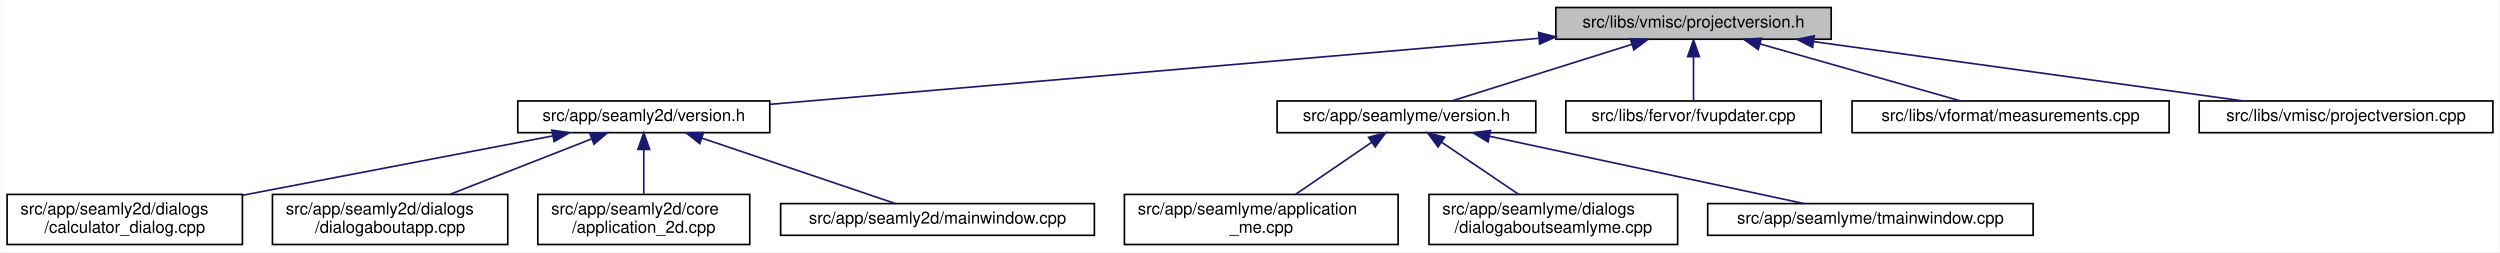
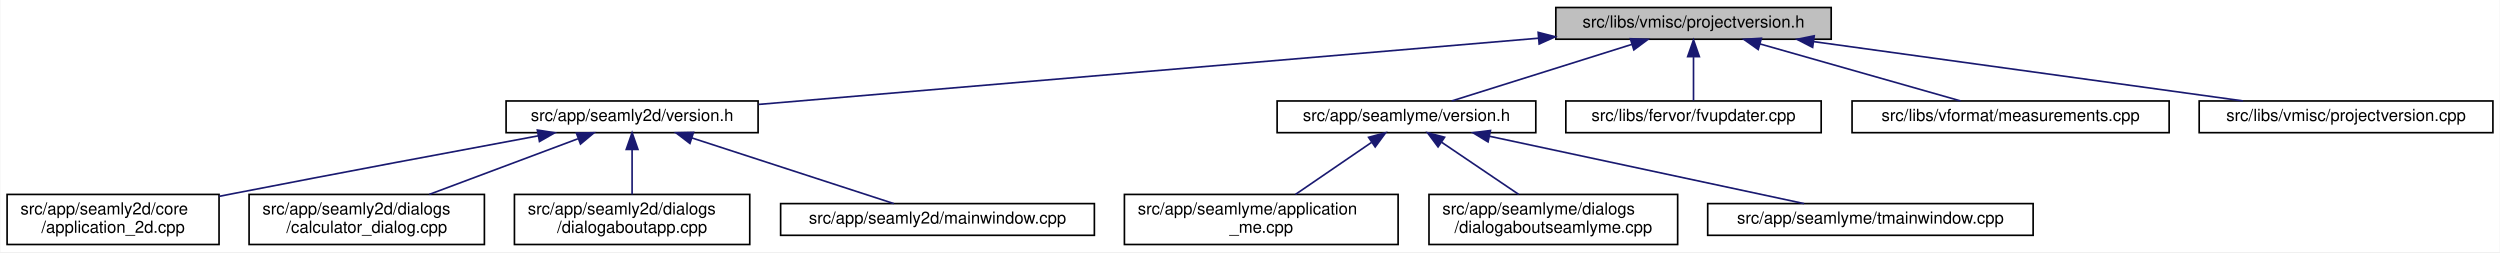
<svg xmlns="http://www.w3.org/2000/svg" xmlns:xlink="http://www.w3.org/1999/xlink" width="1498pt" height="151pt" viewBox="0.00 0.00 1497.50 151.00">
  <g id="graph0" class="graph" transform="scale(1 1) rotate(0) translate(4 147)">
    <polygon fill="white" stroke="transparent" points="-4,4 -4,-147 1493.5,-147 1493.5,4 -4,4" />
    <g id="node1" class="node">
      <g id="a_node1">
        <a xlink:title=" ">
          <polygon fill="#bfbfbf" stroke="black" points="928,-123.5 928,-142.5 1093,-142.5 1093,-123.5 928,-123.5" />
          <text text-anchor="middle" x="1010.5" y="-130.5" font-family="Helvetica,sans-Serif" font-size="10.00">src/libs/vmisc/projectversion.h</text>
        </a>
      </g>
    </g>
    <g id="node2" class="node">
      <g id="a_node2">
        <a xlink:href="../../d1/d9f/seamly2d_2version_8h.html" target="_top" xlink:title=" ">
-           <polygon fill="white" stroke="black" points="306,-67.5 306,-86.5 457,-86.5 457,-67.5 306,-67.5" />
-           <text text-anchor="middle" x="381.5" y="-74.5" font-family="Helvetica,sans-Serif" font-size="10.00">src/app/seamly2d/version.h</text>
+           <polygon fill="white" stroke="black" points="299,-67.5 299,-86.5 450,-86.5 450,-67.5 299,-67.5" />
+           <text text-anchor="middle" x="374.5" y="-74.5" font-family="Helvetica,sans-Serif" font-size="10.00">src/app/seamly2d/version.h</text>
        </a>
      </g>
    </g>
    <g id="edge1" class="edge">
-       <path fill="none" stroke="midnightblue" d="M917.64,-124.03C792.68,-113.3 572.79,-94.42 457.27,-84.5" />
-       <polygon fill="midnightblue" stroke="midnightblue" points="917.68,-127.54 927.95,-124.91 918.28,-120.57 917.68,-127.54" />
+       <path fill="none" stroke="midnightblue" d="M917.63,-124.11C791.17,-113.38 567.21,-94.36 450.31,-84.44" />
+       <polygon fill="midnightblue" stroke="midnightblue" points="917.42,-127.61 927.68,-124.97 918.01,-120.63 917.42,-127.61" />
    </g>
    <g id="node7" class="node">
      <g id="a_node7">
        <a xlink:href="../../d0/d0c/seamlyme_2version_8h.html" target="_top" xlink:title=" ">
          <polygon fill="white" stroke="black" points="761,-67.5 761,-86.5 916,-86.5 916,-67.5 761,-67.5" />
          <text text-anchor="middle" x="838.5" y="-74.5" font-family="Helvetica,sans-Serif" font-size="10.00">src/app/seamlyme/version.h</text>
        </a>
      </g>
    </g>
    <g id="edge6" class="edge">
      <path fill="none" stroke="midnightblue" d="M973.67,-120.44C941.24,-110.26 894.76,-95.66 865.63,-86.52" />
      <polygon fill="midnightblue" stroke="midnightblue" points="972.66,-123.79 983.25,-123.44 974.75,-117.11 972.66,-123.79" />
    </g>
    <g id="node11" class="node">
      <g id="a_node11">
        <a xlink:href="../../d4/d90/fvupdater_8cpp.html" target="_top" xlink:title=" ">
          <polygon fill="white" stroke="black" points="934,-67.5 934,-86.5 1087,-86.5 1087,-67.5 934,-67.5" />
          <text text-anchor="middle" x="1010.5" y="-74.5" font-family="Helvetica,sans-Serif" font-size="10.00">src/libs/fervor/fvupdater.cpp</text>
        </a>
      </g>
    </g>
    <g id="edge10" class="edge">
      <path fill="none" stroke="midnightblue" d="M1010.5,-112.8C1010.5,-103.91 1010.5,-93.78 1010.5,-86.75" />
      <polygon fill="midnightblue" stroke="midnightblue" points="1007,-113.08 1010.5,-123.08 1014,-113.08 1007,-113.08" />
    </g>
    <g id="node12" class="node">
      <g id="a_node12">
        <a xlink:href="../../d9/de3/measurements_8cpp.html" target="_top" xlink:title=" ">
          <polygon fill="white" stroke="black" points="1105.5,-67.5 1105.5,-86.5 1295.5,-86.5 1295.5,-67.5 1105.5,-67.5" />
          <text text-anchor="middle" x="1200.5" y="-74.5" font-family="Helvetica,sans-Serif" font-size="10.00">src/libs/vformat/measurements.cpp</text>
        </a>
      </g>
    </g>
    <g id="edge11" class="edge">
      <path fill="none" stroke="midnightblue" d="M1050.26,-120.7C1086.12,-110.51 1138.07,-95.74 1170.53,-86.52" />
      <polygon fill="midnightblue" stroke="midnightblue" points="1049.27,-117.34 1040.61,-123.44 1051.18,-124.08 1049.27,-117.34" />
    </g>
    <g id="node13" class="node">
      <g id="a_node13">
        <a xlink:href="../../d1/d65/projectversion_8cpp.html" target="_top" xlink:title=" ">
          <polygon fill="white" stroke="black" points="1313.5,-67.5 1313.5,-86.5 1489.5,-86.5 1489.5,-67.5 1313.5,-67.5" />
          <text text-anchor="middle" x="1401.5" y="-74.5" font-family="Helvetica,sans-Serif" font-size="10.00">src/libs/vmisc/projectversion.cpp</text>
        </a>
      </g>
    </g>
    <g id="edge12" class="edge">
      <path fill="none" stroke="midnightblue" d="M1082.6,-122.04C1156.45,-111.84 1270.03,-96.16 1339.83,-86.52" />
      <polygon fill="midnightblue" stroke="midnightblue" points="1081.88,-118.61 1072.46,-123.44 1082.84,-125.54 1081.88,-118.61" />
    </g>
    <g id="node3" class="node">
      <g id="a_node3">
-         <a xlink:href="../../d7/dfa/calculator__dialog_8cpp.html" target="_top" xlink:title=" ">
-           <polygon fill="white" stroke="black" points="0,-0.5 0,-30.5 141,-30.5 141,-0.5 0,-0.5" />
-           <text text-anchor="start" x="8" y="-18.5" font-family="Helvetica,sans-Serif" font-size="10.00">src/app/seamly2d/dialogs</text>
-           <text text-anchor="middle" x="70.5" y="-7.5" font-family="Helvetica,sans-Serif" font-size="10.00">/calculator_dialog.cpp</text>
+         <a xlink:href="../../df/d3e/application__2d_8cpp.html" target="_top" xlink:title=" ">
+           <polygon fill="white" stroke="black" points="0,-0.5 0,-30.5 127,-30.5 127,-0.5 0,-0.5" />
+           <text text-anchor="start" x="8" y="-18.5" font-family="Helvetica,sans-Serif" font-size="10.00">src/app/seamly2d/core</text>
+           <text text-anchor="middle" x="63.5" y="-7.5" font-family="Helvetica,sans-Serif" font-size="10.00">/application_2d.cpp</text>
        </a>
      </g>
    </g>
    <g id="edge2" class="edge">
-       <path fill="none" stroke="midnightblue" d="M326.97,-65.57C275.32,-55.69 197.49,-40.8 141.11,-30.01" />
-       <polygon fill="midnightblue" stroke="midnightblue" points="326.46,-69.03 336.94,-67.48 327.78,-62.16 326.46,-69.03" />
+       <path fill="none" stroke="midnightblue" d="M318.23,-65.61C269.77,-56.62 197.99,-43.17 135.5,-31 132.75,-30.46 129.93,-29.91 127.09,-29.35" />
+       <polygon fill="midnightblue" stroke="midnightblue" points="317.73,-69.08 328.2,-67.46 319.01,-62.2 317.73,-69.08" />
    </g>
    <g id="node4" class="node">
      <g id="a_node4">
-         <a xlink:href="../../dd/d64/dialogaboutapp_8cpp.html" target="_top" xlink:title=" ">
-           <polygon fill="white" stroke="black" points="159,-0.5 159,-30.5 300,-30.5 300,-0.5 159,-0.5" />
-           <text text-anchor="start" x="167" y="-18.5" font-family="Helvetica,sans-Serif" font-size="10.00">src/app/seamly2d/dialogs</text>
-           <text text-anchor="middle" x="229.5" y="-7.5" font-family="Helvetica,sans-Serif" font-size="10.00">/dialogaboutapp.cpp</text>
+         <a xlink:href="../../d7/dfa/calculator__dialog_8cpp.html" target="_top" xlink:title=" ">
+           <polygon fill="white" stroke="black" points="145,-0.5 145,-30.5 286,-30.5 286,-0.5 145,-0.5" />
+           <text text-anchor="start" x="153" y="-18.5" font-family="Helvetica,sans-Serif" font-size="10.00">src/app/seamly2d/dialogs</text>
+           <text text-anchor="middle" x="215.5" y="-7.5" font-family="Helvetica,sans-Serif" font-size="10.00">/calculator_dialog.cpp</text>
        </a>
      </g>
    </g>
    <g id="edge3" class="edge">
-       <path fill="none" stroke="midnightblue" d="M350.13,-63.72C325.46,-54.06 291.07,-40.6 265.32,-30.52" />
-       <polygon fill="midnightblue" stroke="midnightblue" points="349.13,-67.09 359.72,-67.48 351.69,-60.57 349.13,-67.09" />
+       <path fill="none" stroke="midnightblue" d="M342.03,-63.85C316.2,-54.18 280.03,-40.65 252.97,-30.52" />
+       <polygon fill="midnightblue" stroke="midnightblue" points="341.13,-67.25 351.72,-67.48 343.58,-60.69 341.13,-67.25" />
    </g>
    <g id="node5" class="node">
      <g id="a_node5">
-         <a xlink:href="../../df/d3e/application__2d_8cpp.html" target="_top" xlink:title=" ">
-           <polygon fill="white" stroke="black" points="318,-0.5 318,-30.5 445,-30.5 445,-0.5 318,-0.5" />
-           <text text-anchor="start" x="326" y="-18.5" font-family="Helvetica,sans-Serif" font-size="10.00">src/app/seamly2d/core</text>
-           <text text-anchor="middle" x="381.5" y="-7.5" font-family="Helvetica,sans-Serif" font-size="10.00">/application_2d.cpp</text>
+         <a xlink:href="../../dd/d64/dialogaboutapp_8cpp.html" target="_top" xlink:title=" ">
+           <polygon fill="white" stroke="black" points="304,-0.5 304,-30.5 445,-30.5 445,-0.5 304,-0.5" />
+           <text text-anchor="start" x="312" y="-18.5" font-family="Helvetica,sans-Serif" font-size="10.00">src/app/seamly2d/dialogs</text>
+           <text text-anchor="middle" x="374.5" y="-7.5" font-family="Helvetica,sans-Serif" font-size="10.00">/dialogaboutapp.cpp</text>
        </a>
      </g>
    </g>
    <g id="edge4" class="edge">
-       <path fill="none" stroke="midnightblue" d="M381.5,-57.23C381.5,-48.59 381.5,-38.5 381.5,-30.52" />
-       <polygon fill="midnightblue" stroke="midnightblue" points="378,-57.48 381.5,-67.48 385,-57.48 378,-57.48" />
+       <path fill="none" stroke="midnightblue" d="M374.5,-57.23C374.5,-48.59 374.5,-38.5 374.5,-30.52" />
+       <polygon fill="midnightblue" stroke="midnightblue" points="371,-57.48 374.5,-67.48 378,-57.48 371,-57.48" />
    </g>
    <g id="node6" class="node">
      <g id="a_node6">
        <a xlink:href="../../d8/dd9/mainwindow_8cpp.html" target="_top" xlink:title=" ">
          <polygon fill="white" stroke="black" points="463.5,-6 463.5,-25 651.5,-25 651.5,-6 463.5,-6" />
          <text text-anchor="middle" x="557.5" y="-13" font-family="Helvetica,sans-Serif" font-size="10.00">src/app/seamly2d/mainwindow.cpp</text>
        </a>
      </g>
    </g>
    <g id="edge5" class="edge">
-       <path fill="none" stroke="midnightblue" d="M416.31,-64.23C450.52,-52.67 501.9,-35.3 532.33,-25.01" />
-       <polygon fill="midnightblue" stroke="midnightblue" points="415.07,-60.96 406.72,-67.48 417.31,-67.59 415.07,-60.96" />
+       <path fill="none" stroke="midnightblue" d="M410.24,-64.38C445.81,-52.82 499.55,-35.34 531.33,-25.01" />
+       <polygon fill="midnightblue" stroke="midnightblue" points="409.15,-61.05 400.72,-67.48 411.31,-67.71 409.15,-61.05" />
    </g>
    <g id="node8" class="node">
      <g id="a_node8">
        <a xlink:href="../../d8/dd0/application__me_8cpp.html" target="_top" xlink:title=" ">
          <polygon fill="white" stroke="black" points="669.5,-0.5 669.5,-30.5 833.5,-30.5 833.5,-0.5 669.5,-0.5" />
          <text text-anchor="start" x="677.5" y="-18.5" font-family="Helvetica,sans-Serif" font-size="10.00">src/app/seamlyme/application</text>
          <text text-anchor="middle" x="751.5" y="-7.5" font-family="Helvetica,sans-Serif" font-size="10.00">_me.cpp</text>
        </a>
      </g>
    </g>
    <g id="edge7" class="edge">
      <path fill="none" stroke="midnightblue" d="M817.65,-61.74C803.82,-52.28 785.76,-39.93 772,-30.52" />
      <polygon fill="midnightblue" stroke="midnightblue" points="815.8,-64.72 826.04,-67.48 819.76,-58.94 815.8,-64.72" />
    </g>
    <g id="node9" class="node">
      <g id="a_node9">
        <a xlink:href="../../d7/d7c/dialogaboutseamlyme_8cpp.html" target="_top" xlink:title=" ">
          <polygon fill="white" stroke="black" points="852,-0.5 852,-30.5 1001,-30.5 1001,-0.5 852,-0.5" />
          <text text-anchor="start" x="860" y="-18.5" font-family="Helvetica,sans-Serif" font-size="10.00">src/app/seamlyme/dialogs</text>
          <text text-anchor="middle" x="926.5" y="-7.5" font-family="Helvetica,sans-Serif" font-size="10.00">/dialogaboutseamlyme.cpp</text>
        </a>
      </g>
    </g>
    <g id="edge8" class="edge">
      <path fill="none" stroke="midnightblue" d="M859.59,-61.74C873.58,-52.28 891.85,-39.93 905.76,-30.52" />
      <polygon fill="midnightblue" stroke="midnightblue" points="857.43,-58.97 851.11,-67.48 861.35,-64.77 857.43,-58.97" />
    </g>
    <g id="node10" class="node">
      <g id="a_node10">
        <a xlink:href="../../dc/de1/tmainwindow_8cpp.html" target="_top" xlink:title=" ">
          <polygon fill="white" stroke="black" points="1019,-6 1019,-25 1214,-25 1214,-6 1019,-6" />
          <text text-anchor="middle" x="1116.5" y="-13" font-family="Helvetica,sans-Serif" font-size="10.00">src/app/seamlyme/tmainwindow.cpp</text>
        </a>
      </g>
    </g>
    <g id="edge9" class="edge">
      <path fill="none" stroke="midnightblue" d="M888.35,-65.33C942.26,-53.79 1027.13,-35.63 1076.74,-25.01" />
      <polygon fill="midnightblue" stroke="midnightblue" points="887.38,-61.96 878.33,-67.48 888.84,-68.8 887.38,-61.96" />
    </g>
  </g>
</svg>
